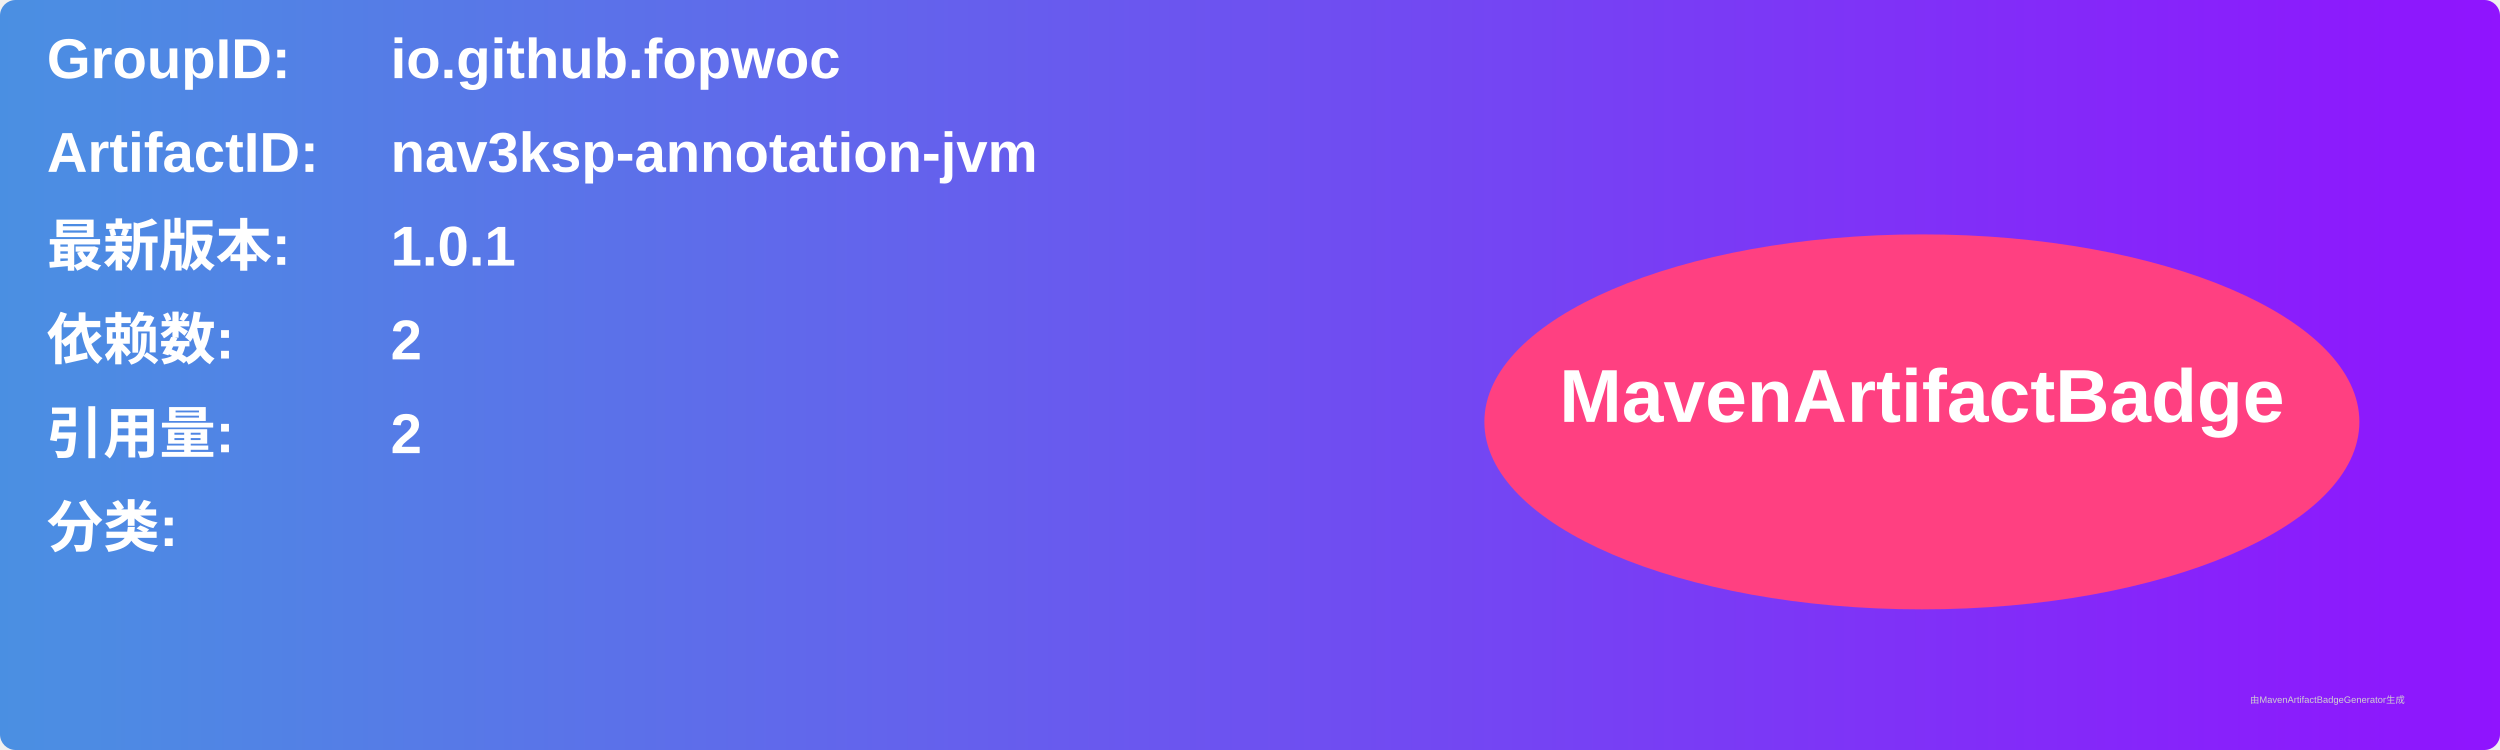
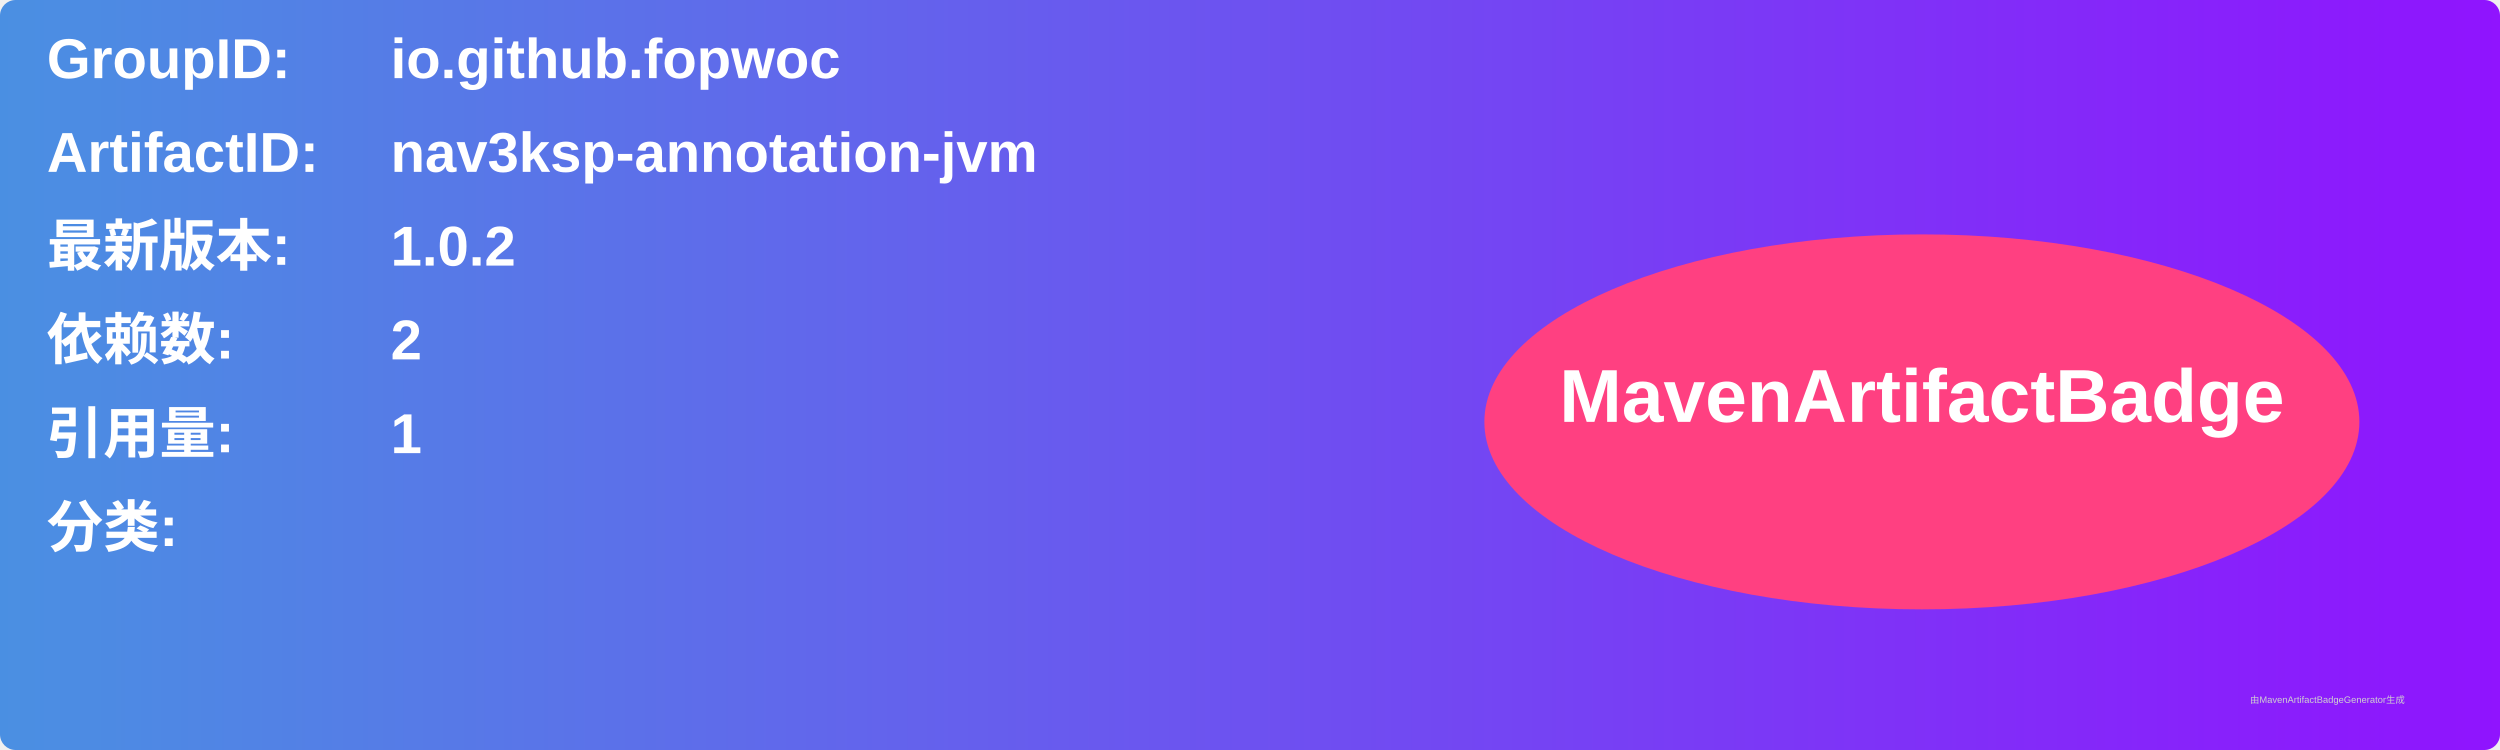
<svg xmlns="http://www.w3.org/2000/svg" width="800" height="240" viewBox="0 0 800 240">
  <linearGradient id="grad" x1="0%" y1="0%" x2="100%" y2="0%">
    <stop offset="0%" stop-color="#4a90e2" />
    <stop offset="100%" stop-color="#9013fe" />
  </linearGradient>
  <rect width="100%" height="100%" rx="5" ry="5" fill="url(#grad)" />
  <g transform="translate(15, 15)">
    <text x="0" y="10" font-family="Arial" font-size="18" fill="white" font-weight="bold" width="260">GroupID:</text>
    <text x="110" y="10" font-family="Arial" font-size="18" fill="white" font-weight="bold" width="460">io.github.fopwoc</text>
    <text x="0" y="40" font-family="Arial" font-size="18" fill="white" font-weight="bold" width="260">ArtifactID:</text>
    <text x="110" y="40" font-family="Arial" font-size="18" fill="white" font-weight="bold" width="460">nav3ksp-annotation-jvm</text>
    <text x="0" y="70" font-family="Arial" font-size="18" fill="white" font-weight="bold">最新版本:</text>
    <text x="110" y="70" font-family="Arial" font-size="18" fill="white" font-weight="bold">
-       <tspan font-weight="bold">1.0.1</tspan>
+       <tspan font-weight="bold">1.0.2</tspan>
    </text>
    <text x="0" y="100" font-family="Arial" font-size="18" fill="white" font-weight="bold">依赖数: </text>
    <text x="110" y="100" font-family="Arial" font-size="18" fill="white">
      <tspan font-weight="bold">2</tspan>
    </text>
    <text x="0" y="130" font-family="Arial" font-size="18" fill="white" font-weight="bold">引用量: </text>
    <text x="110" y="130" font-family="Arial" font-size="18" fill="white">
-       <tspan font-weight="bold">2</tspan>
+       <tspan font-weight="bold">1</tspan>
    </text>
    <text x="0" y="160" font-family="Arial" font-size="18" fill="white" font-weight="bold">分类:</text>
    <text x="10" y="190" font-family="Arial" font-size="10" fill="white">
      <tspan font-weight="bold" />
    </text>
    <ellipse cx="600" cy="120" rx="140" ry="60" fill="#ff4081" />
    <text x="600" y="120" text-anchor="middle" font-family="Arial" font-size="24" fill="white" font-weight="bold">MavenArtifactBadge</text>
  </g>
  <text x="720" y="225" font-family="Arial" font-size="3" fill="#d0d0d0">由MavenArtifactBadgeGenerator生成</text>
</svg>
